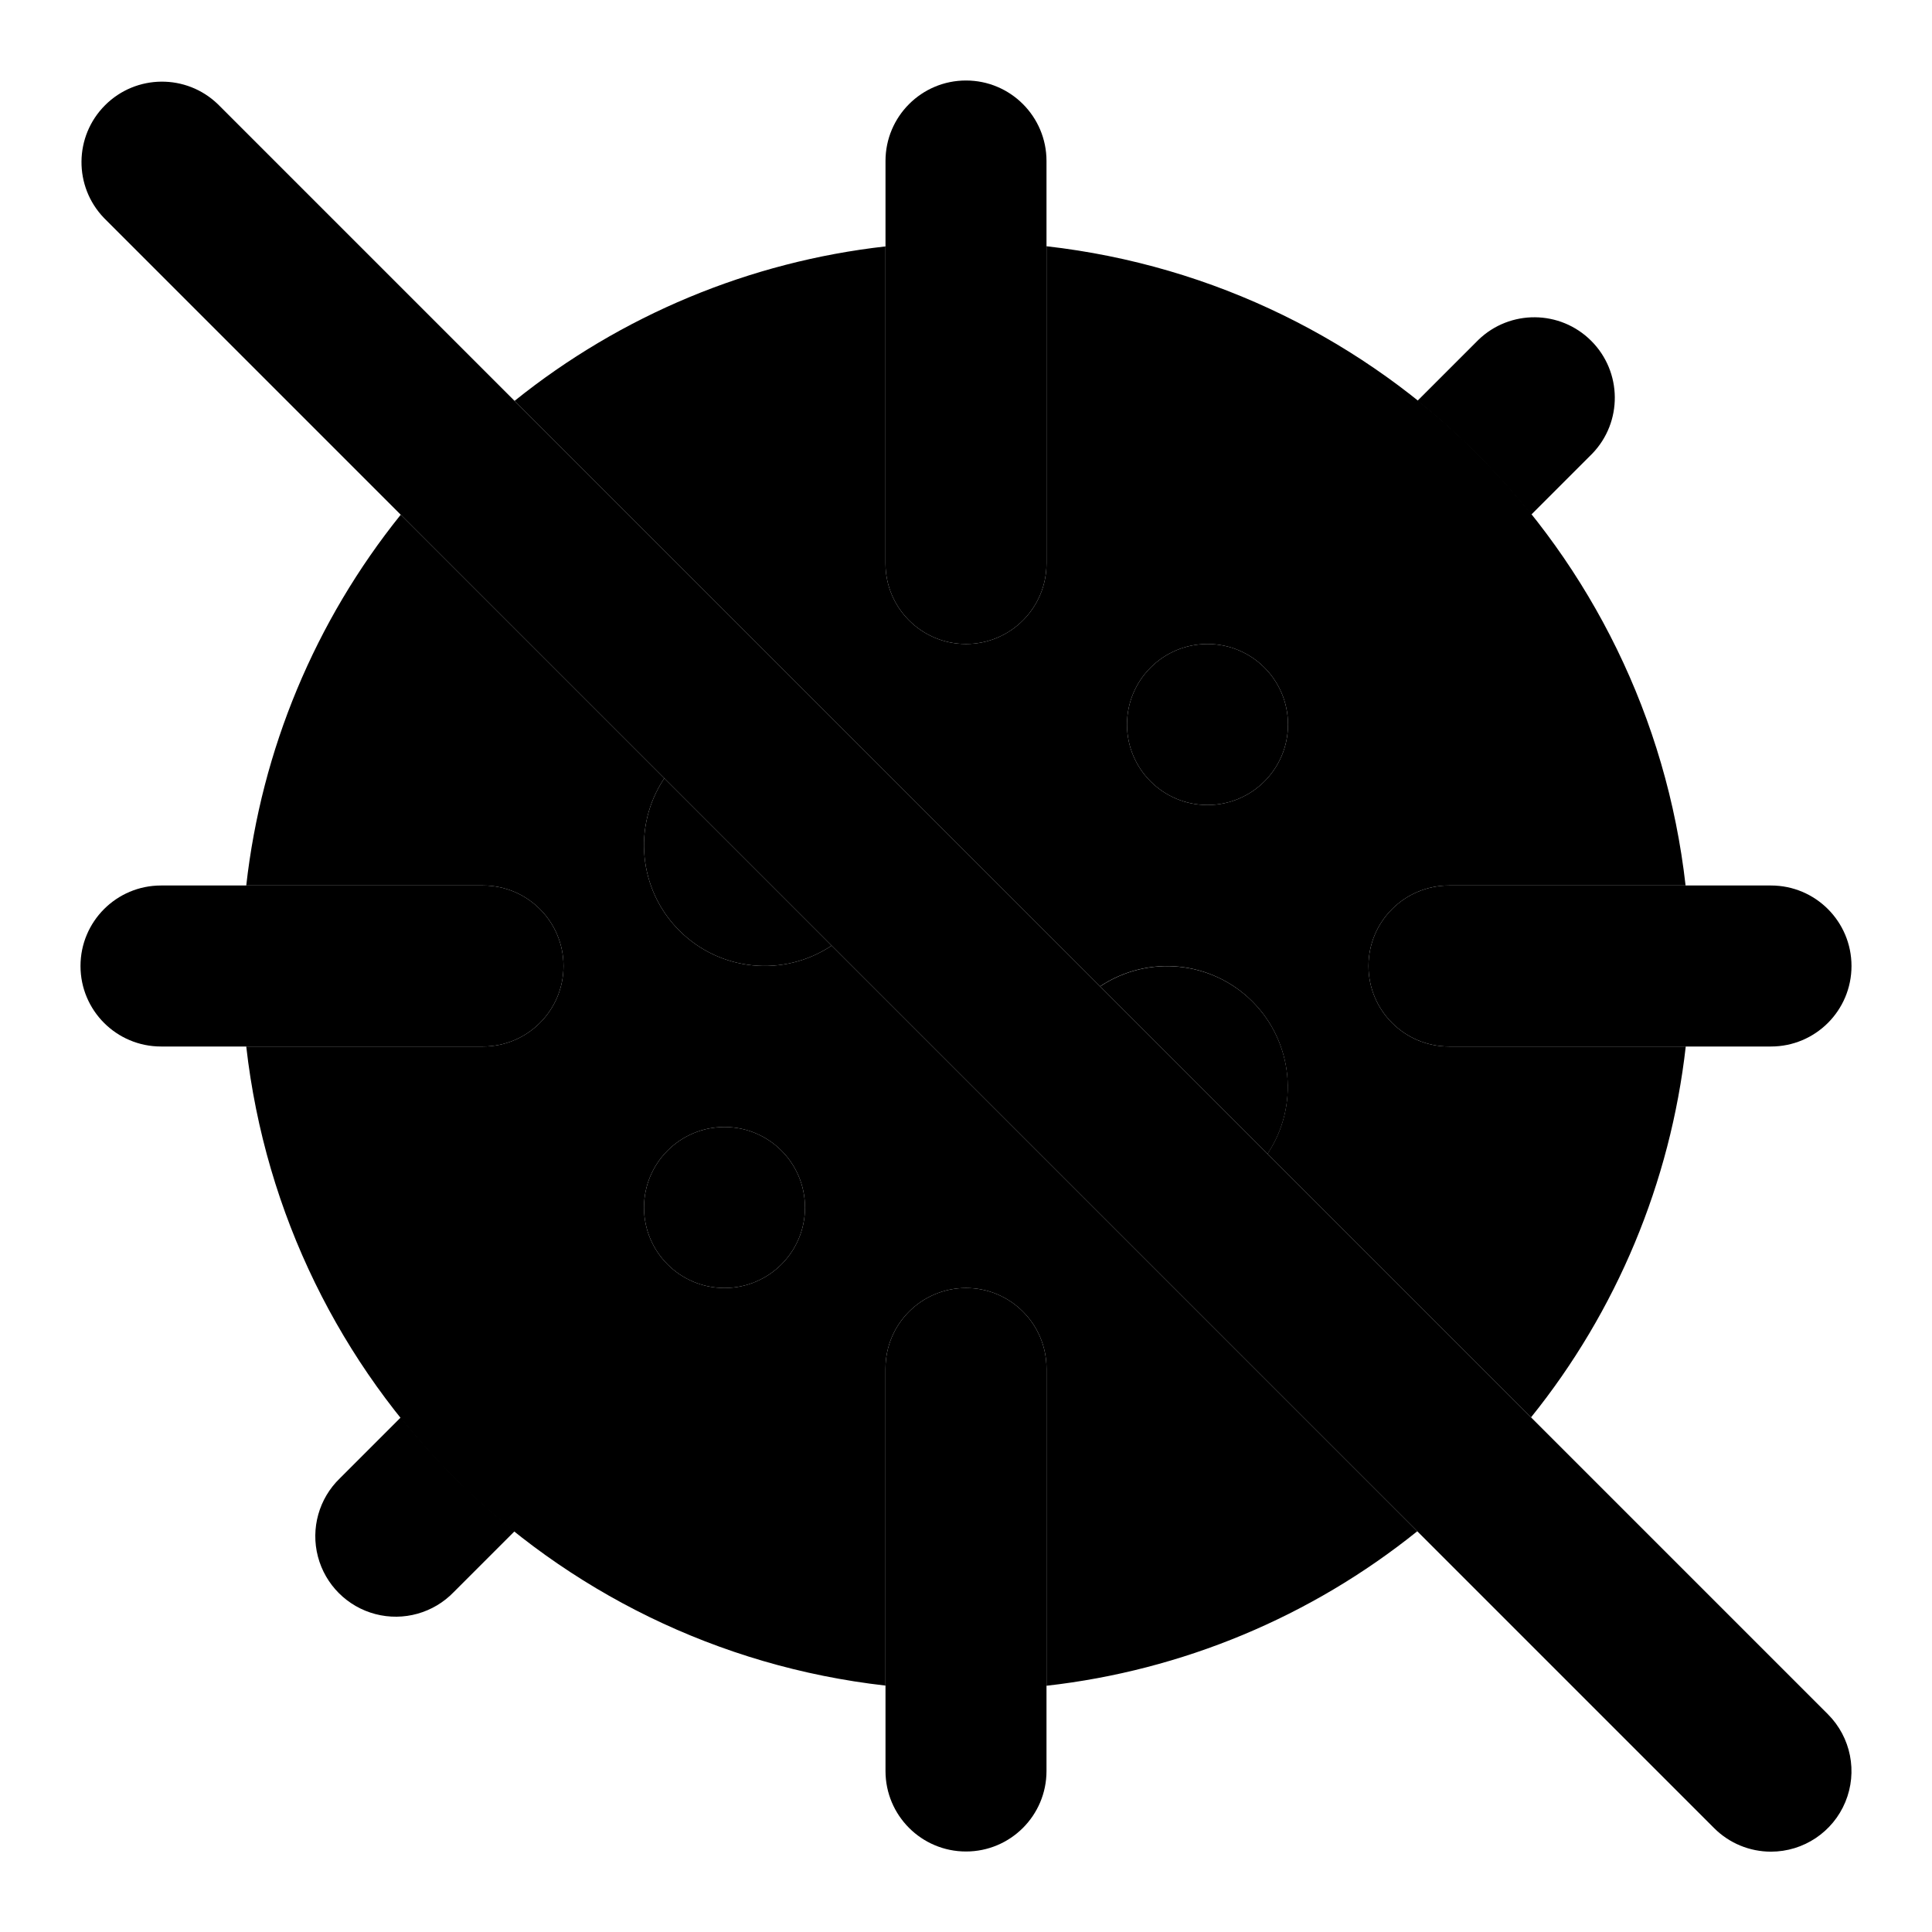
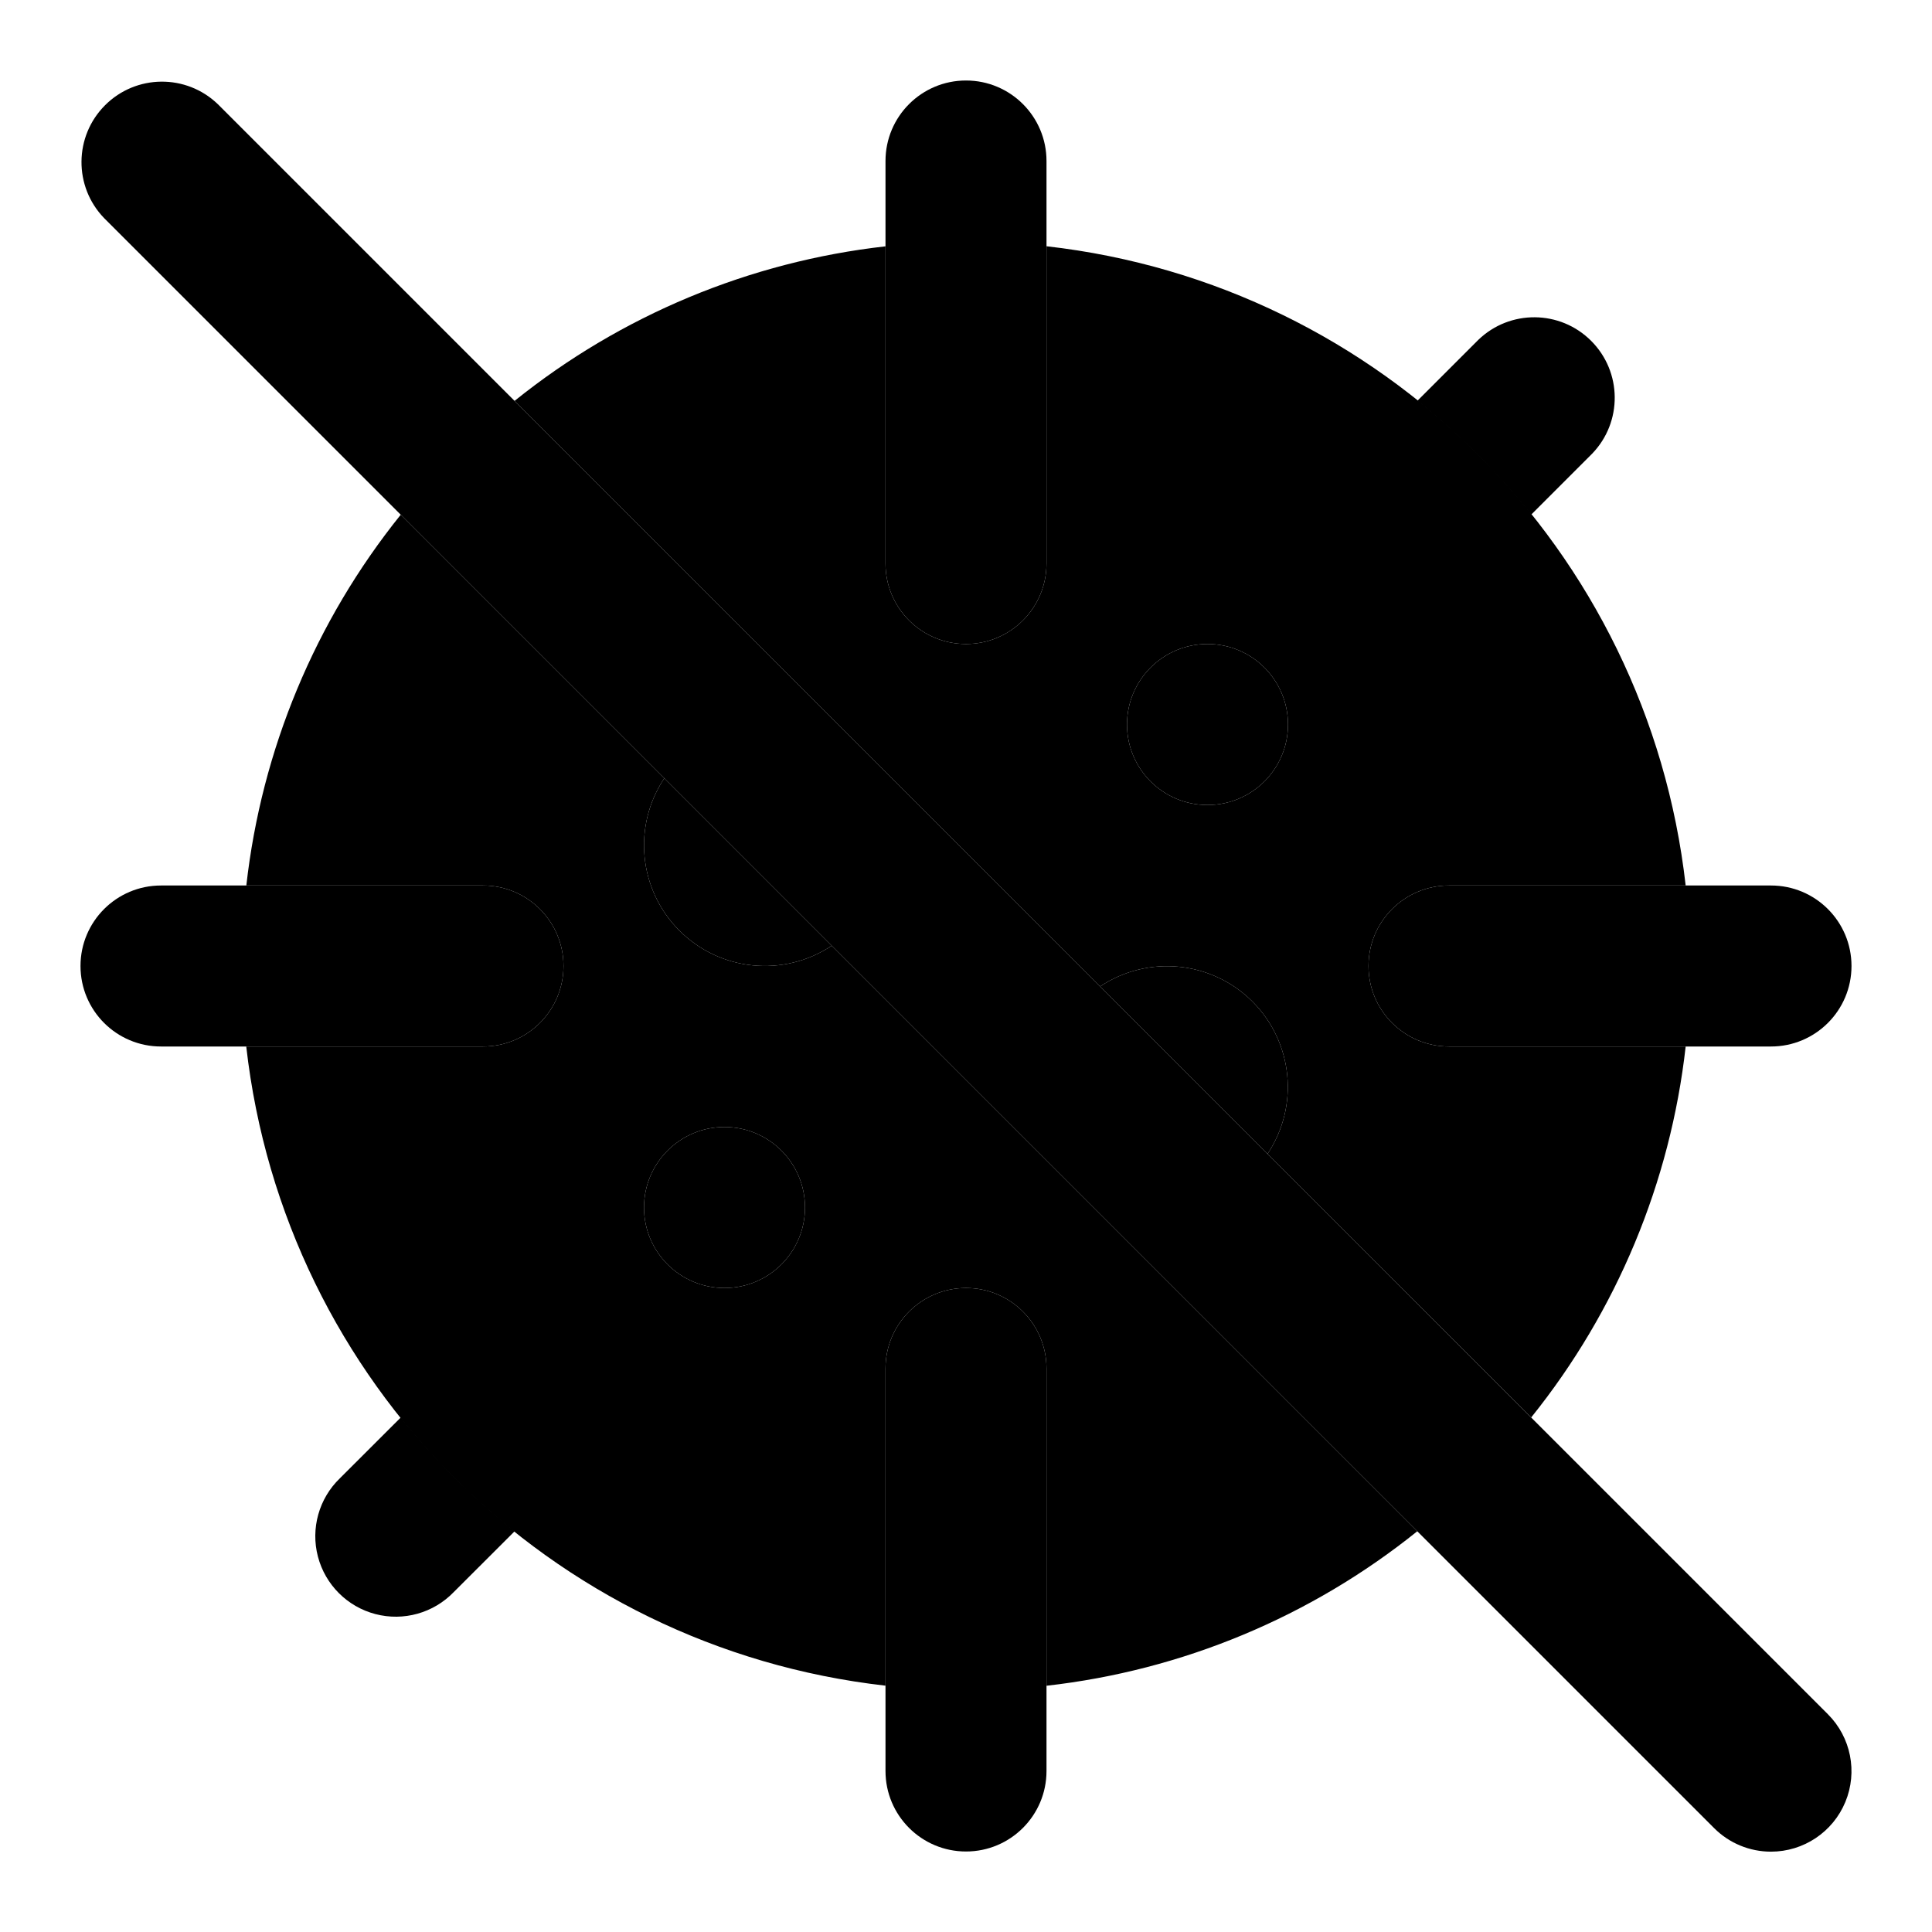
<svg xmlns="http://www.w3.org/2000/svg" data-name="Layer 1" viewBox="0 0 24 24">
  <circle cx="9" cy="15" r="1" class="uim-primary" />
  <circle cx="15" cy="9" r="1" class="uim-primary" />
-   <path class="uim-quaternary" d="M12 8a1 1 0 0 1-1-1V2a1 1 0 0 1 2 0V7A1 1 0 0 1 12 8zM12 23a1 1 0 0 1-1-1V17a1 1 0 0 1 2 0v5A1 1 0 0 1 12 23zM22 13H18a1 1 0 0 1 0-2h4a1 1 0 0 1 0 2z" />
-   <path class="uim-primary" d="M4.979 17.607l-.757.757a1.0 1 0 1 0 1.414 1.414l.758-.758A9.059 9.059 0 0 1 4.979 17.607zM19.021 6.394l.758-.758a1.0 1 0 0 0-1.414-1.414l-.757.757A9.059 9.059 0 0 1 19.021 6.394z" />
-   <path class="uim-quaternary" d="M6,13H2a1,1,0,0,1,0-2H6a1,1,0,0,1,0,2Z" />
-   <path class="uim-primary" d="M22,23.002a.997.997,0,0,1-.707-.293l-20-20A1.0 1,0,0,1,2.707,1.295l20,20A1,1,0,0,1,22,23.002Z" />
-   <path class="uim-secondary" d="M15.746 14.334a1.5 1.5 0 0 0-2.08-2.08zM8.252 9.668a1.499 1.499 0 0 0 2.079 2.079z" />
-   <path class="uim-tertiary" d="M17.606 19.022l-7.275-7.275A1.499 1.499 0 0 1 8.252 9.668L4.978 6.394A8.943 8.943 0 0 0 3.059 11H6a1 1 0 0 1 0 2H3.059A9.012 9.012 0 0 0 11 20.939V17a1 1 0 0 1 2 0v3.941A8.949 8.949 0 0 0 17.606 19.022zM9 16a1 1 0 1 1 1-1A1 1 0 0 1 9 16zM6.392 4.98l7.273 7.273a1.5 1.5 0 0 1 2.08 2.08l3.274 3.274A8.949 8.949 0 0 0 20.941 13H18a1 1 0 0 1 0-2h2.939A9.012 9.012 0 0 0 13 3.059V7a1 1 0 0 1-2 0V3.061A8.953 8.953 0 0 0 6.392 4.98zM15 8a1 1 0 1 1-1 1A1 1 0 0 1 15 8z" />
+   <path class="uim-quaternary" d="M12 8a1 1 0 0 1-1-1V2a1 1 0 0 1 2 0v5a1 1 0 0 1-1 1zm0 15a1 1 0 0 1-1-1v-5a1 1 0 0 1 2 0v5a1 1 0 0 1-1 1zm10-10h-4a1 1 0 0 1 0-2h4a1 1 0 0 1 0 2z" />
+   <path class="uim-primary" d="m4.98 17.607-.758.757a1 1 0 1 0 1.414 1.414l.758-.757a9.06 9.06 0 0 1-1.415-1.414zM19.02 6.394l.758-.758a1 1 0 0 0-1.414-1.414l-.757.757a9.06 9.06 0 0 1 1.414 1.415z" />
+   <path class="uim-quaternary" d="M6 13H2a1 1 0 0 1 0-2h4a1 1 0 0 1 0 2Z" />
+   <path class="uim-primary" d="M22 23.002a.997.997 0 0 1-.707-.293l-20-20a1 1 0 0 1 1.414-1.414l20 20A1 1 0 0 1 22 23.002Z" />
+   <path class="uim-secondary" d="M15.746 14.334a1.5 1.5 0 0 0-2.08-2.08zM8.252 9.668a1.5 1.5 0 0 0 2.08 2.08z" />
+   <path class="uim-tertiary" d="m17.606 19.022-7.274-7.274a1.5 1.5 0 0 1-2.08-2.08L4.978 6.394A8.943 8.943 0 0 0 3.06 11H6a1 1 0 0 1 0 2H3.059A9.012 9.012 0 0 0 11 20.94V17a1 1 0 0 1 2 0v3.941a8.949 8.949 0 0 0 4.606-1.919zM9 16a1 1 0 1 1 1-1 1 1 0 0 1-1 1zM6.392 4.98l7.274 7.274a1.5 1.5 0 0 1 2.08 2.08l3.275 3.274A8.949 8.949 0 0 0 20.94 13H18a1 1 0 0 1 0-2h2.94A9.012 9.012 0 0 0 13 3.059V7a1 1 0 0 1-2 0V3.06a8.953 8.953 0 0 0-4.608 1.92zM15 8a1 1 0 1 1-1 1 1 1 0 0 1 1-1z" />
</svg>
